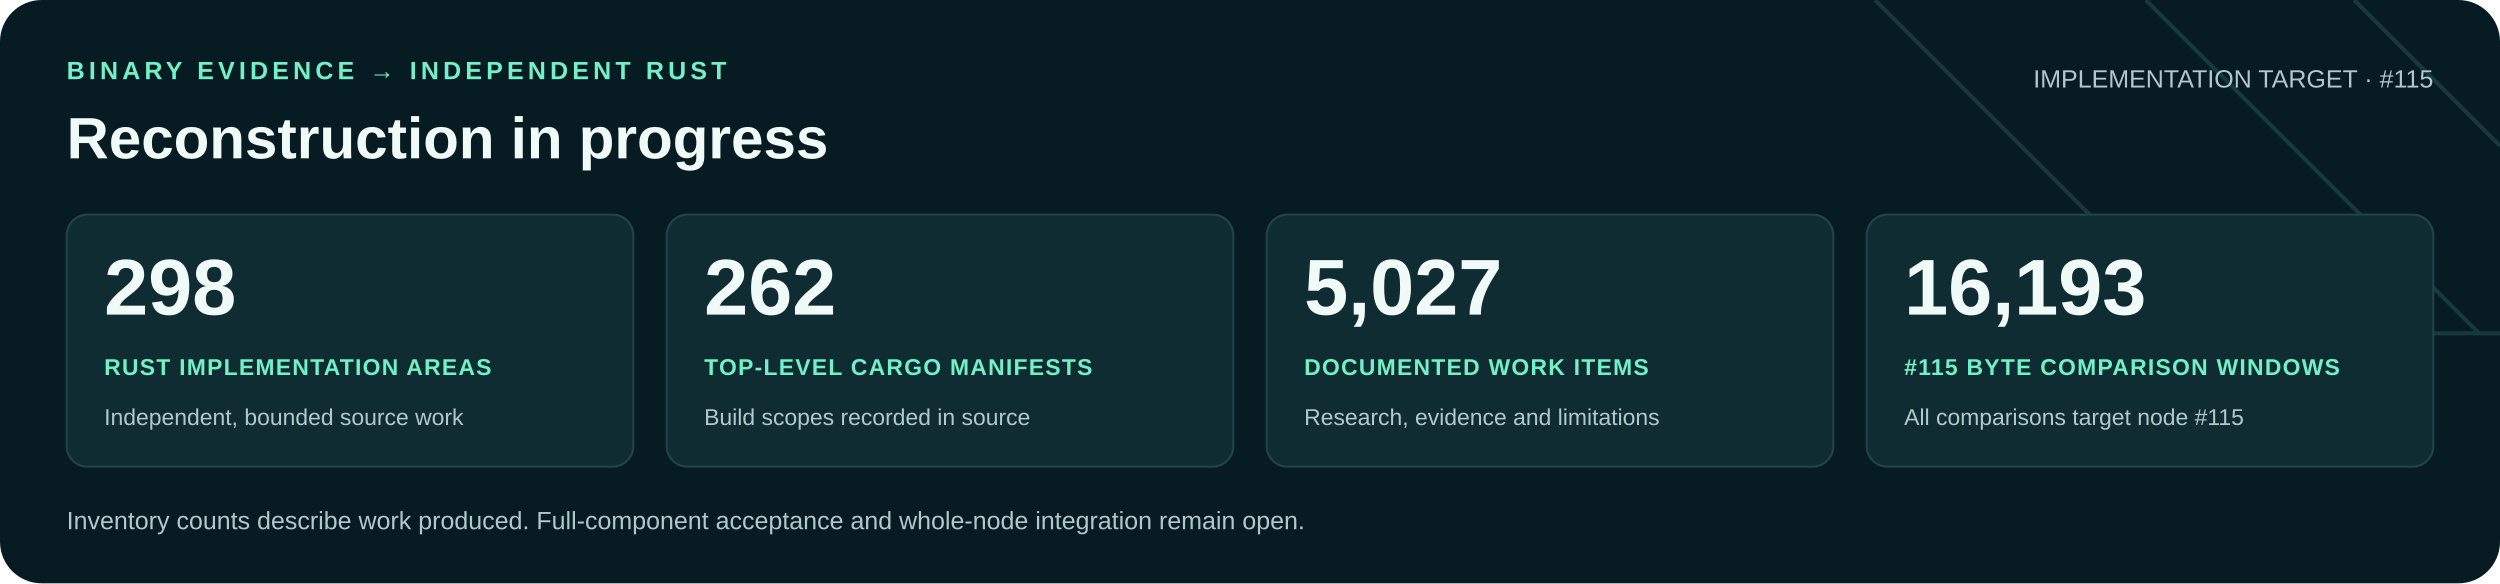
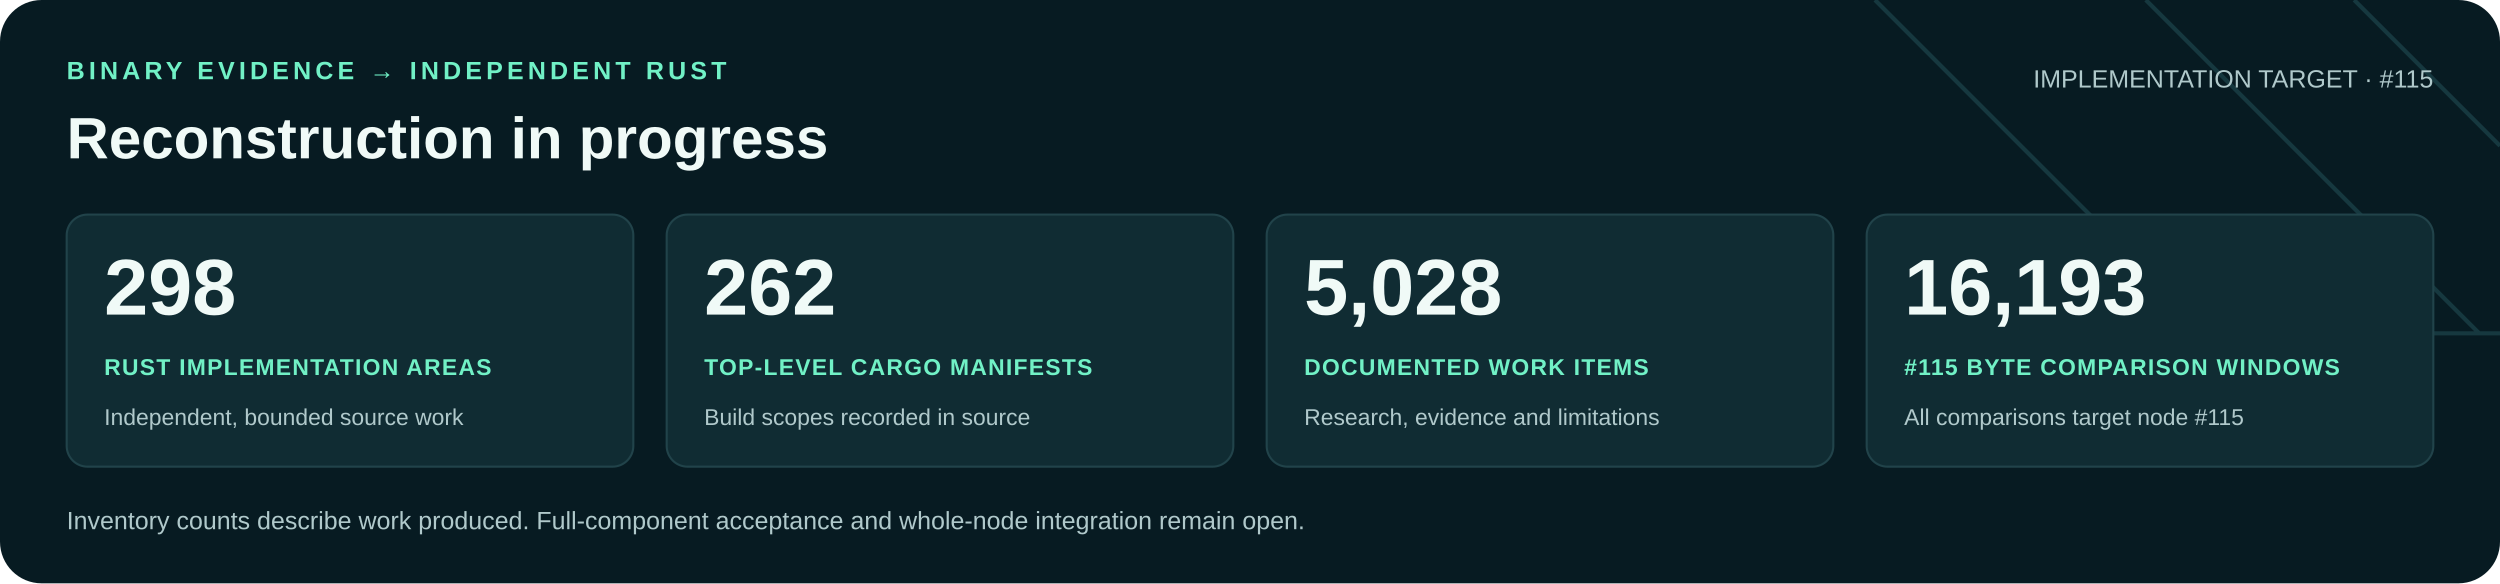
<svg xmlns="http://www.w3.org/2000/svg" width="1200" height="280" viewBox="0 0 1200 280" role="img" aria-labelledby="title desc">
  <rect width="1200" height="280" rx="20" fill="#071b22" />
  <path d="M900 0 1060 160H1200M1030 0 1190 160M1130 0 1200 70" fill="none" stroke="#16383f" stroke-width="2" />
  <g font-family="Arial, Helvetica, sans-serif">
    <text x="32" y="38" fill="#71f1c6" font-size="12" font-weight="700" letter-spacing="2">BINARY EVIDENCE → INDEPENDENT RUST</text>
    <text x="32" y="76" fill="#f0faf7" font-size="28" font-weight="700">Reconstruction in progress</text>
    <text x="1168" y="42" text-anchor="end" fill="#b0c9cb" font-size="12">IMPLEMENTATION TARGET · #115</text>
    <rect x="32" y="103" width="272" height="121" rx="10" fill="#102c33" stroke="#21434a" />
    <text x="50" y="151" fill="#f0faf7" font-size="38" font-weight="700">298</text>
    <text x="50" y="180" fill="#71f1c6" font-size="11" font-weight="700" letter-spacing=".6">RUST IMPLEMENTATION AREAS</text>
    <text x="50" y="204" fill="#b0c9cb" font-size="11">Independent, bounded source work</text>
    <rect x="320" y="103" width="272" height="121" rx="10" fill="#102c33" stroke="#21434a" />
    <text x="338" y="151" fill="#f0faf7" font-size="38" font-weight="700">262</text>
    <text x="338" y="180" fill="#71f1c6" font-size="11" font-weight="700" letter-spacing=".6">TOP-LEVEL CARGO MANIFESTS</text>
    <text x="338" y="204" fill="#b0c9cb" font-size="11">Build scopes recorded in source</text>
    <rect x="608" y="103" width="272" height="121" rx="10" fill="#102c33" stroke="#21434a" />
-     <text x="626" y="151" fill="#f0faf7" font-size="38" font-weight="700">5,027</text>
+     <text x="626" y="151" fill="#f0faf7" font-size="38" font-weight="700">5,028</text>
    <text x="626" y="180" fill="#71f1c6" font-size="11" font-weight="700" letter-spacing=".6">DOCUMENTED WORK ITEMS</text>
    <text x="626" y="204" fill="#b0c9cb" font-size="11">Research, evidence and limitations</text>
    <rect x="896" y="103" width="272" height="121" rx="10" fill="#102c33" stroke="#21434a" />
    <text x="914" y="151" fill="#f0faf7" font-size="38" font-weight="700">16,193</text>
    <text x="914" y="180" fill="#71f1c6" font-size="11" font-weight="700" letter-spacing=".6">#115 BYTE COMPARISON WINDOWS</text>
    <text x="914" y="204" fill="#b0c9cb" font-size="11">All comparisons target node #115</text>
    <text x="32" y="254" fill="#b0c9cb" font-size="12">Inventory counts describe work produced. Full-component acceptance and whole-node integration remain open.</text>
  </g>
</svg>
